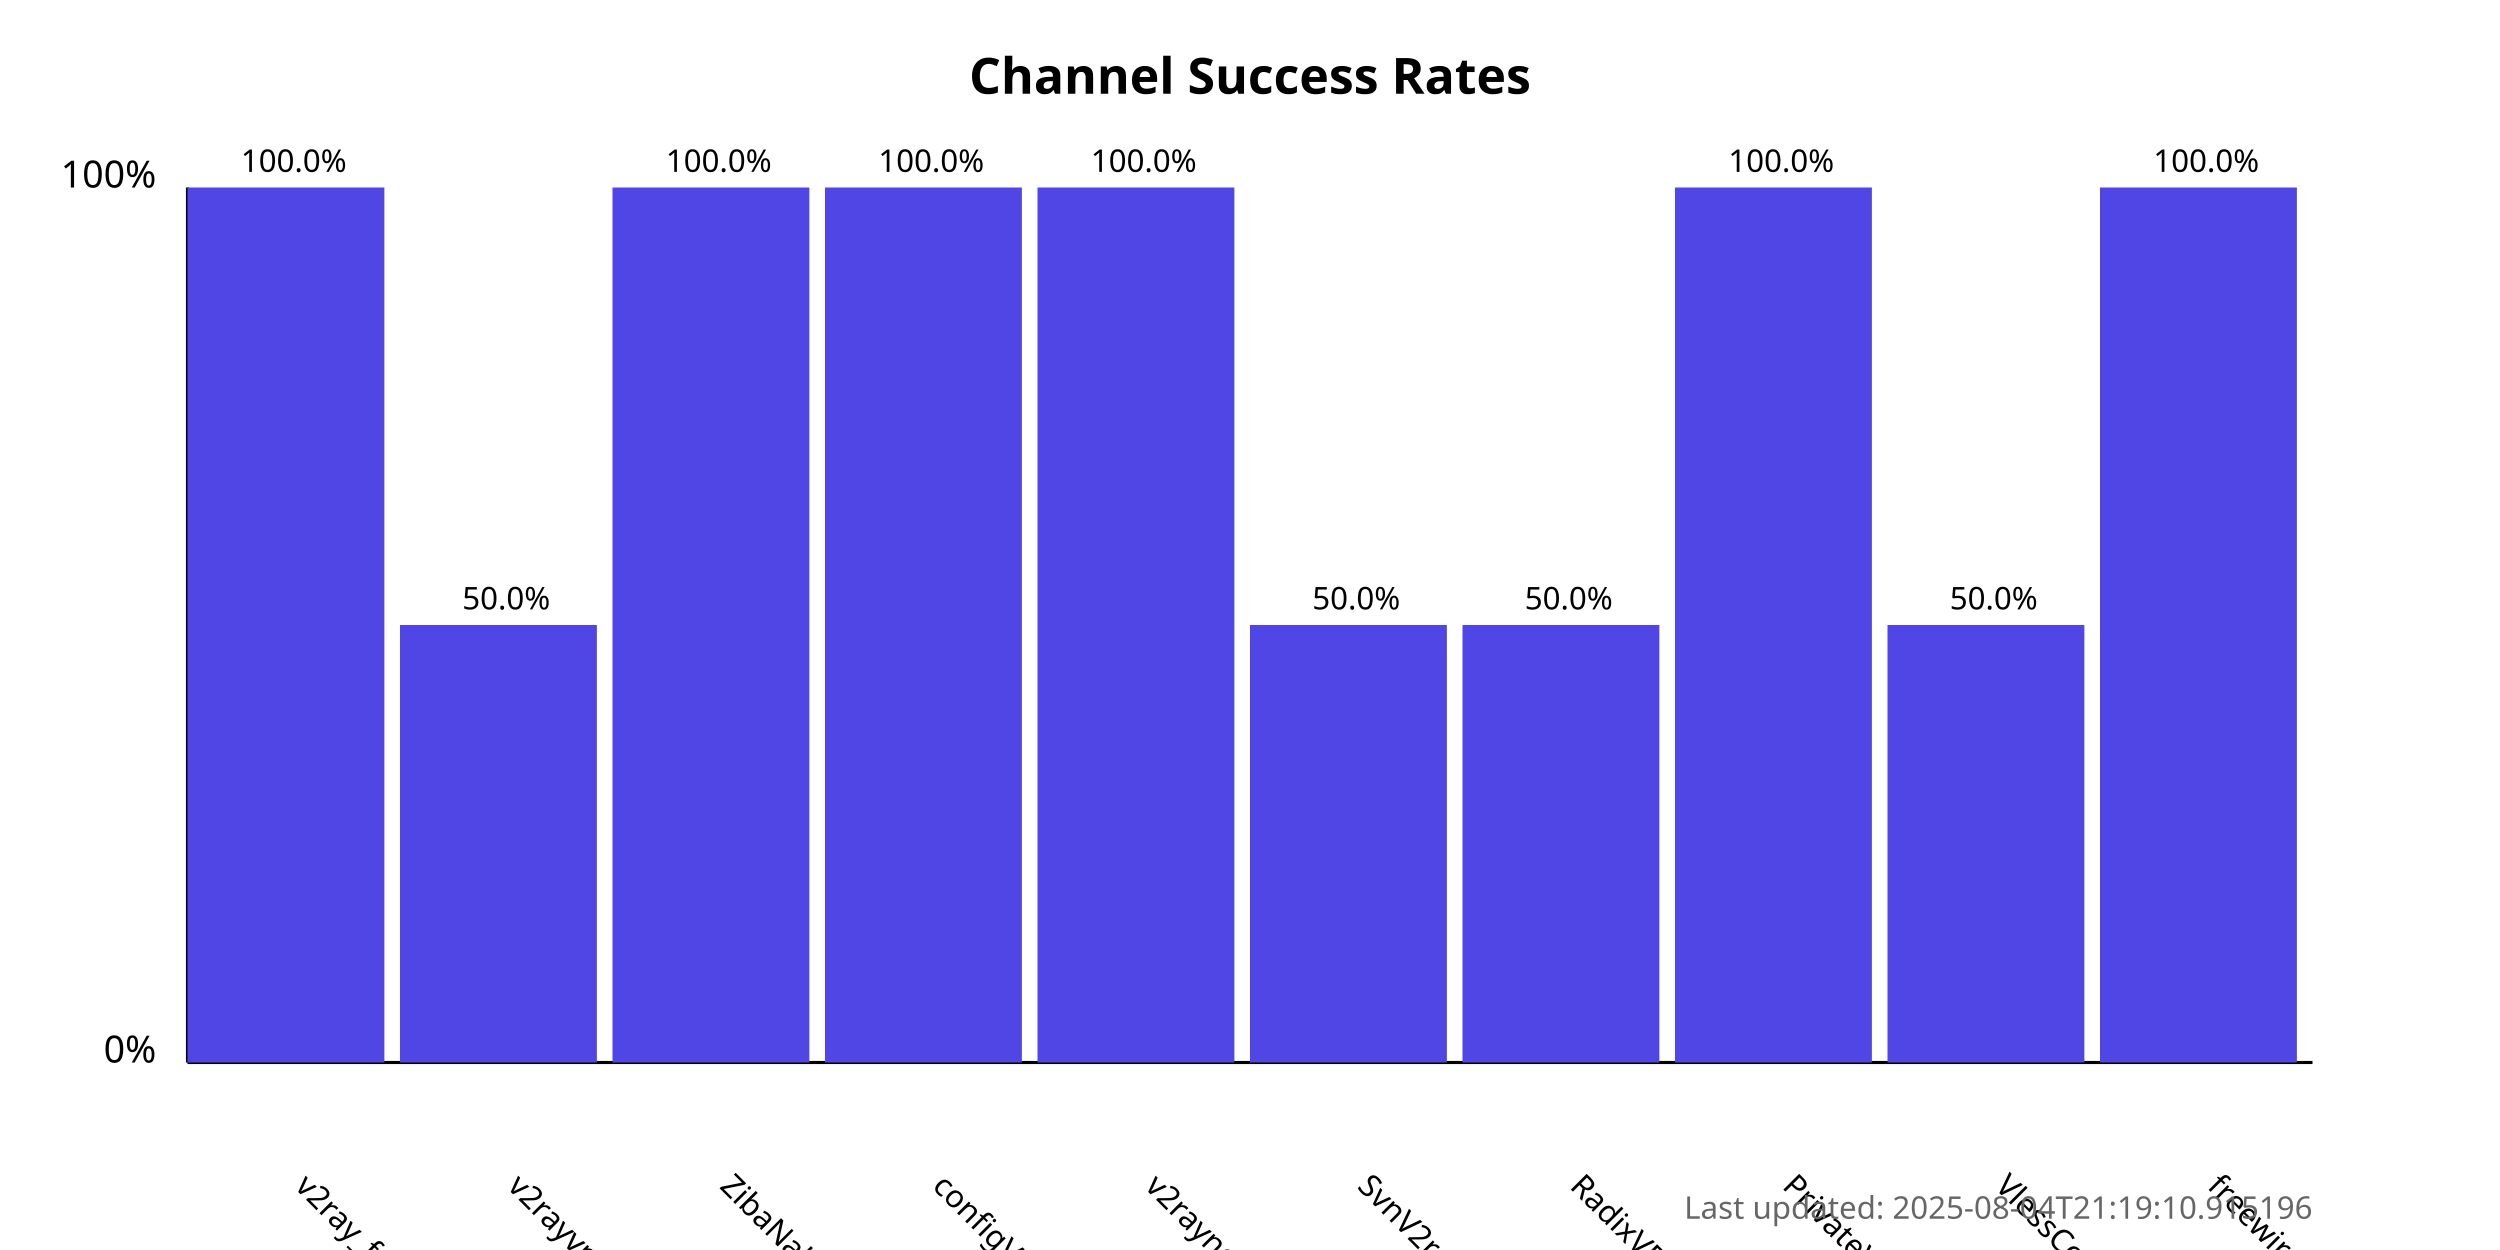
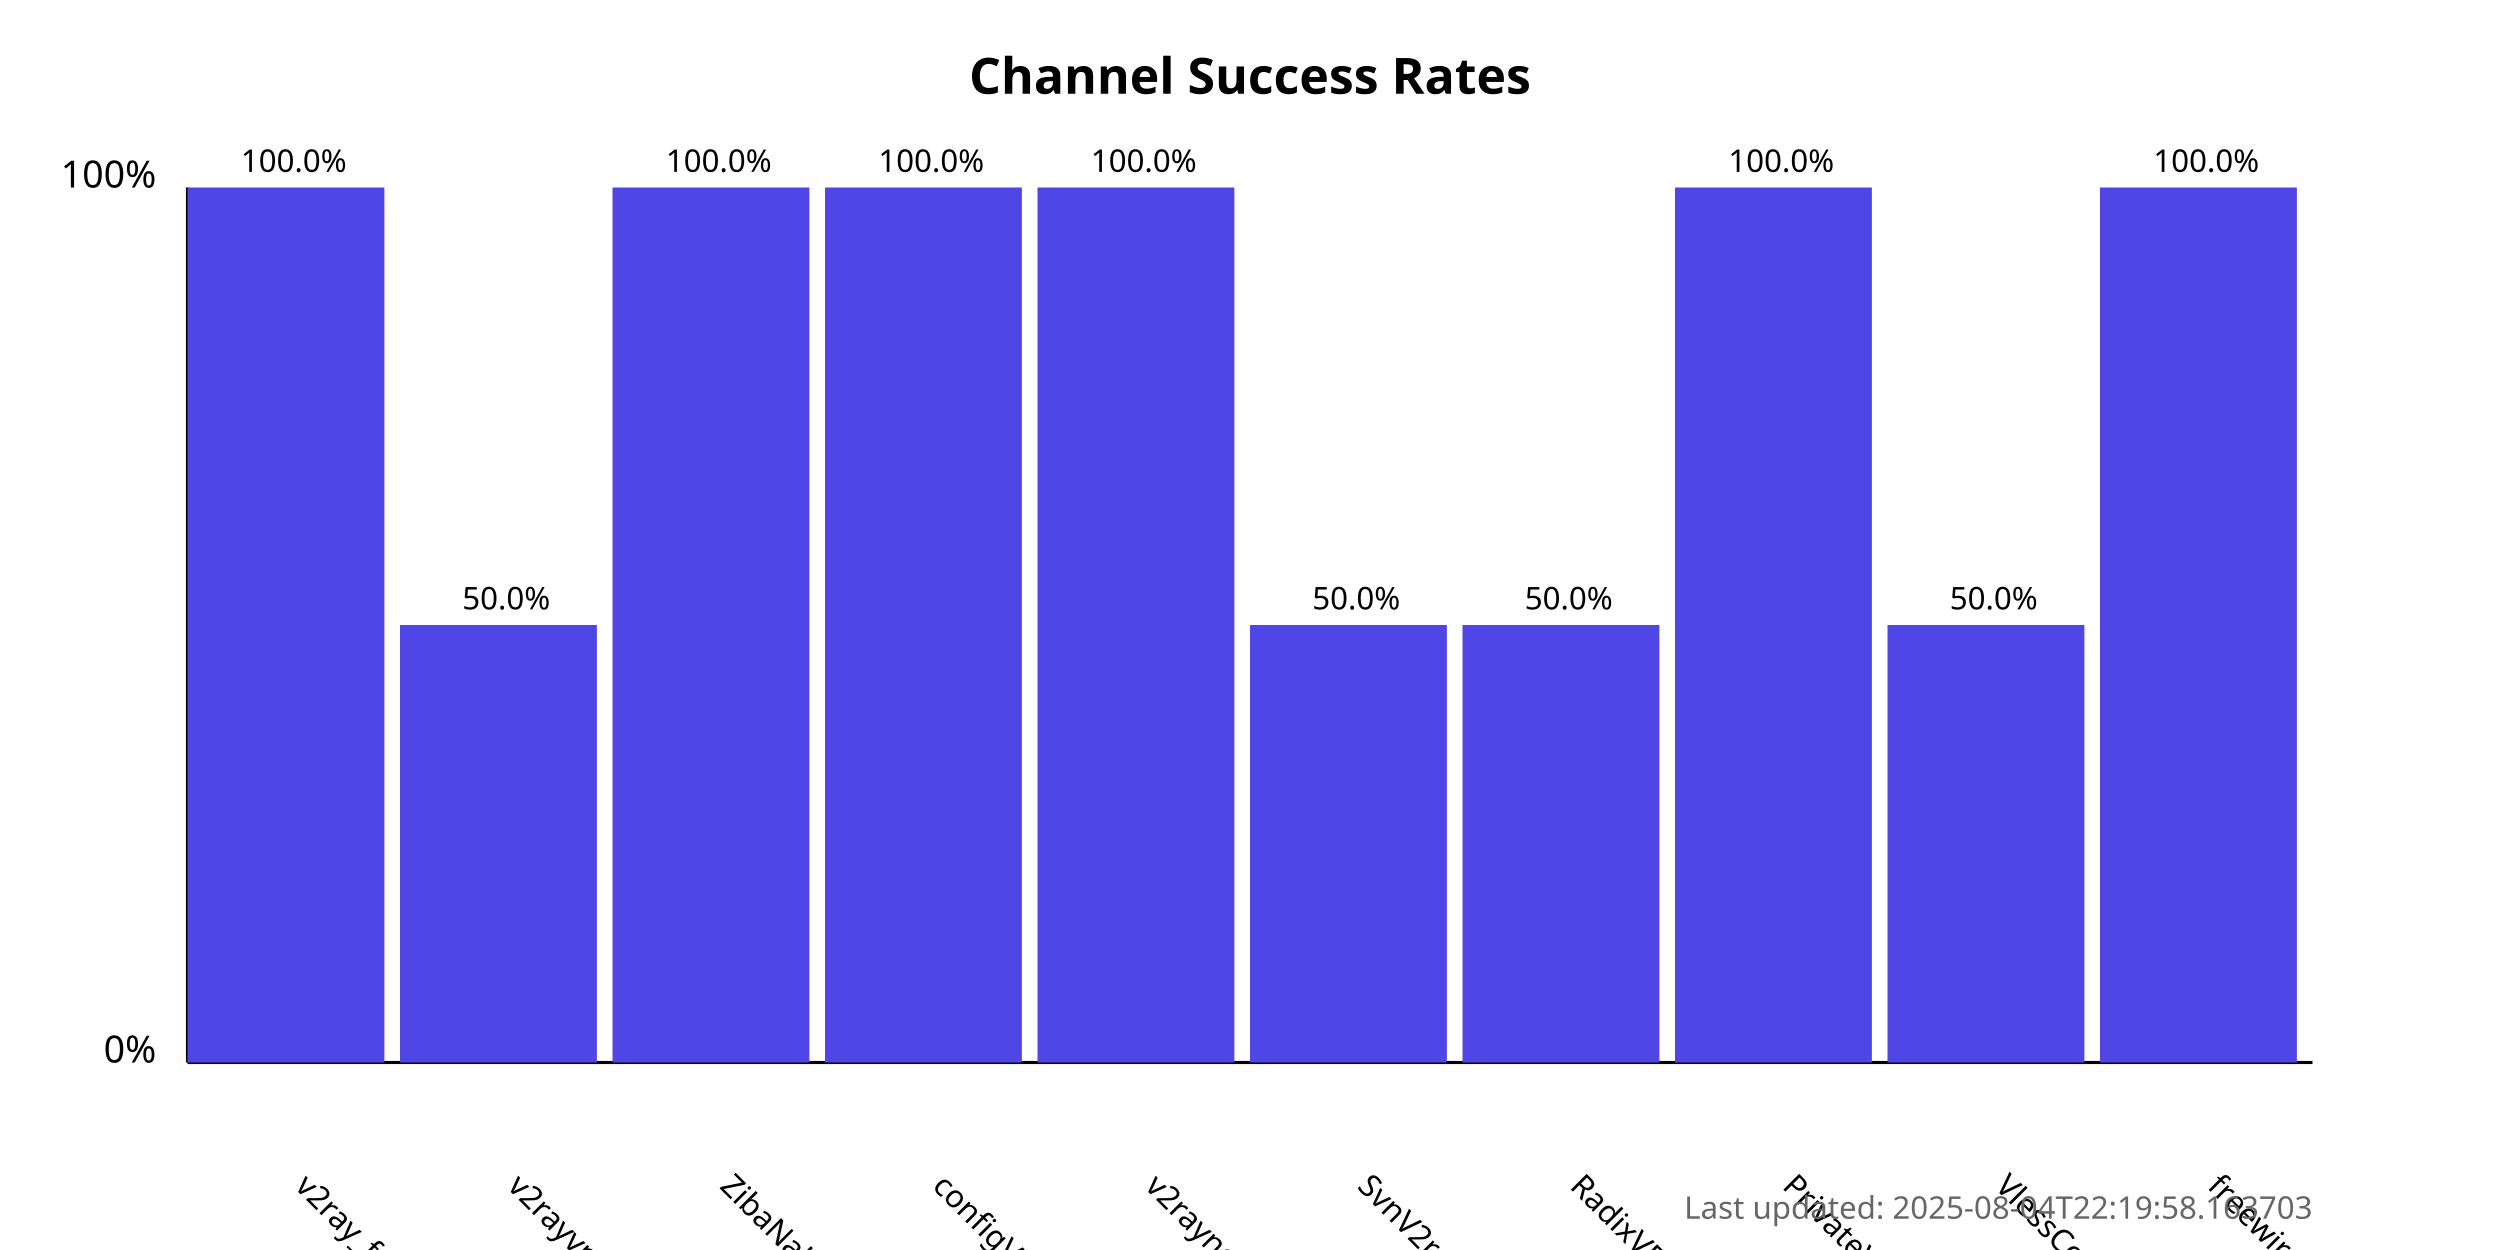
<svg xmlns="http://www.w3.org/2000/svg" width="800" height="400">
  <style>
            .chart-title { font: bold 16px sans-serif; }
            .axis-label { font: 12px sans-serif; }
            .tick-label { font: 10px sans-serif; }
            .bar { fill: #4f46e5; }
            .bar:hover { fill: #6366f1; }
            .timestamp { font: 10px sans-serif; fill: #666; }
        </style>
  <text x="400.0" y="30" text-anchor="middle" class="chart-title">
            Channel Success Rates
        </text>
  <line x1="60" y1="340" x2="60" y2="60" stroke="black" stroke-width="1" />
  <line x1="60" y1="340" x2="740" y2="340" stroke="black" stroke-width="1" />
  <text x="50" y="340" text-anchor="end" class="axis-label">0%</text>
  <text x="50" y="60" text-anchor="end" class="axis-label">100%</text>
  <g>
    <rect x="60" y="60.0" width="63.0" height="280.0" class="bar" />
    <text x="94.0" y="380" transform="rotate(45, 94.0, 380)" text-anchor="start" class="tick-label">
                v2ray_free_conf
            </text>
    <text x="94.0" y="55.0" text-anchor="middle" class="tick-label">
                100.0%
            </text>
  </g>
  <g>
    <rect x="128.0" y="200.0" width="63.0" height="140.0" class="bar" />
    <text x="162.0" y="380" transform="rotate(45, 162.0, 380)" text-anchor="start" class="tick-label">
                v2rayvpno
            </text>
    <text x="162.0" y="195.0" text-anchor="middle" class="tick-label">
                50.0%
            </text>
  </g>
  <g>
    <rect x="196.0" y="60.0" width="63.0" height="280.0" class="bar" />
    <text x="230.0" y="380" transform="rotate(45, 230.0, 380)" text-anchor="start" class="tick-label">
                ZibaNabz
            </text>
    <text x="230.0" y="55.0" text-anchor="middle" class="tick-label">
                100.0%
            </text>
  </g>
  <g>
    <rect x="264.0" y="60.0" width="63.0" height="280.0" class="bar" />
    <text x="298.0" y="380" transform="rotate(45, 298.0, 380)" text-anchor="start" class="tick-label">
                configV2rayForFree
            </text>
    <text x="298.0" y="55.0" text-anchor="middle" class="tick-label">
                100.0%
            </text>
  </g>
  <g>
    <rect x="332.0" y="60.0" width="63.0" height="280.0" class="bar" />
    <text x="366.0" y="380" transform="rotate(45, 366.0, 380)" text-anchor="start" class="tick-label">
                v2rayngvpn
            </text>
    <text x="366.0" y="55.0" text-anchor="middle" class="tick-label">
                100.0%
            </text>
  </g>
  <g>
    <rect x="400.0" y="200.0" width="63.0" height="140.0" class="bar" />
    <text x="434.0" y="380" transform="rotate(45, 434.0, 380)" text-anchor="start" class="tick-label">
                SvnV2ray
            </text>
    <text x="434.0" y="195.0" text-anchor="middle" class="tick-label">
                50.0%
            </text>
  </g>
  <g>
    <rect x="468.0" y="200.0" width="63.0" height="140.0" class="bar" />
    <text x="502.0" y="380" transform="rotate(45, 502.0, 380)" text-anchor="start" class="tick-label">
                RadixVPN
            </text>
    <text x="502.0" y="195.0" text-anchor="middle" class="tick-label">
                50.0%
            </text>
  </g>
  <g>
    <rect x="536.0" y="60.0" width="63.0" height="280.0" class="bar" />
    <text x="570.0" y="380" transform="rotate(45, 570.0, 380)" text-anchor="start" class="tick-label">
                PrivateVPNs
            </text>
    <text x="570.0" y="55.0" text-anchor="middle" class="tick-label">
                100.0%
            </text>
  </g>
  <g>
    <rect x="604.0" y="200.0" width="63.0" height="140.0" class="bar" />
    <text x="638.0" y="380" transform="rotate(45, 638.0, 380)" text-anchor="start" class="tick-label">
                VlessConfig
            </text>
    <text x="638.0" y="195.0" text-anchor="middle" class="tick-label">
                50.0%
            </text>
  </g>
  <g>
    <rect x="672.0" y="60.0" width="63.0" height="280.0" class="bar" />
    <text x="706.0" y="380" transform="rotate(45, 706.0, 380)" text-anchor="start" class="tick-label">
                freewireguard
            </text>
    <text x="706.0" y="55.0" text-anchor="middle" class="tick-label">
                100.0%
            </text>
  </g>
  <text x="740" y="390" text-anchor="end" class="timestamp">
-             Last updated: 2025-08-04T21:19:10.915196
+             Last updated: 2025-08-04T22:19:58.163703
        </text>
</svg>
